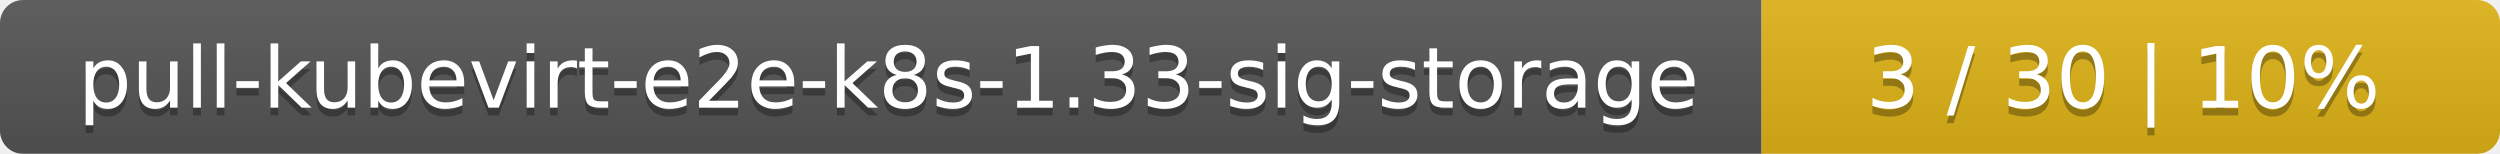
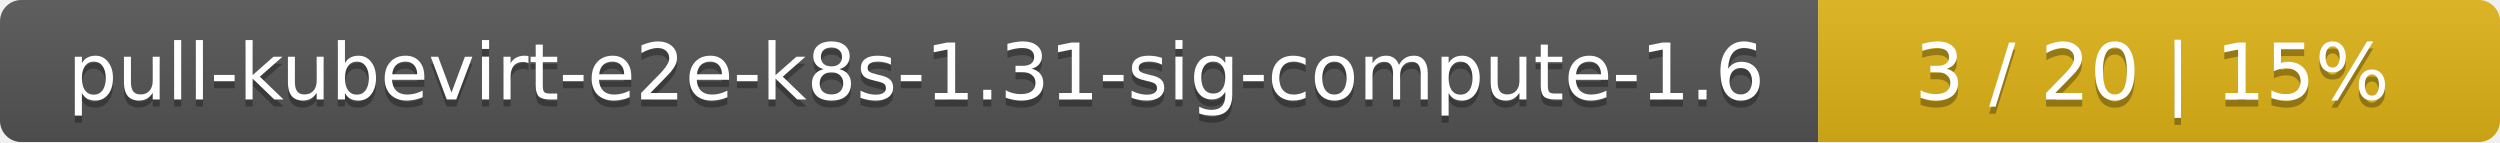
- <svg xmlns="http://www.w3.org/2000/svg" width="325" height="20">
+ <svg xmlns="http://www.w3.org/2000/svg" width="352" height="20">
  <linearGradient id="smooth" x2="0" y2="100%">
    <stop offset="0" stop-color="#bbb" stop-opacity=".1" />
    <stop offset="1" stop-opacity=".1" />
  </linearGradient>
  <mask id="round">
-     <rect width="325" height="20" rx="3" fill="#fff" />
+     <rect width="352" height="20" rx="3" fill="#fff" />
  </mask>
  <g mask="url(#round)">
-     <rect width="229" height="20" fill="#555" />
-     <rect x="229" width="96" height="20" fill="#dfb317" />
-     <rect width="325" height="20" fill="url(#smooth)" />
+     <rect width="256" height="20" fill="#555" />
+     <rect x="256" width="96" height="20" fill="#dfb317" />
+     <rect width="352" height="20" fill="url(#smooth)" />
  </g>
  <g fill="#fff" text-anchor="middle" font-family="DejaVu Sans,Verdana,Geneva,sans-serif" font-size="11">
-     <text x="115.5" y="15" fill="#010101" fill-opacity=".3">pull-kubevirt-e2e-k8s-1.33-sig-storage</text>
-     <text x="115.5" y="14">pull-kubevirt-e2e-k8s-1.33-sig-storage</text>
-     <text x="276" y="15" fill="#010101" fill-opacity=".3">3 / 30    |    10%</text>
-     <text x="276" y="14">3 / 30    |    10%</text>
+     <text x="129" y="15" fill="#010101" fill-opacity=".3">pull-kubevirt-e2e-k8s-1.31-sig-compute-1.6</text>
+     <text x="129" y="14">pull-kubevirt-e2e-k8s-1.31-sig-compute-1.6</text>
+     <text x="303" y="15" fill="#010101" fill-opacity=".3">3 / 20    |    15%</text>
+     <text x="303" y="14">3 / 20    |    15%</text>
  </g>
</svg>
